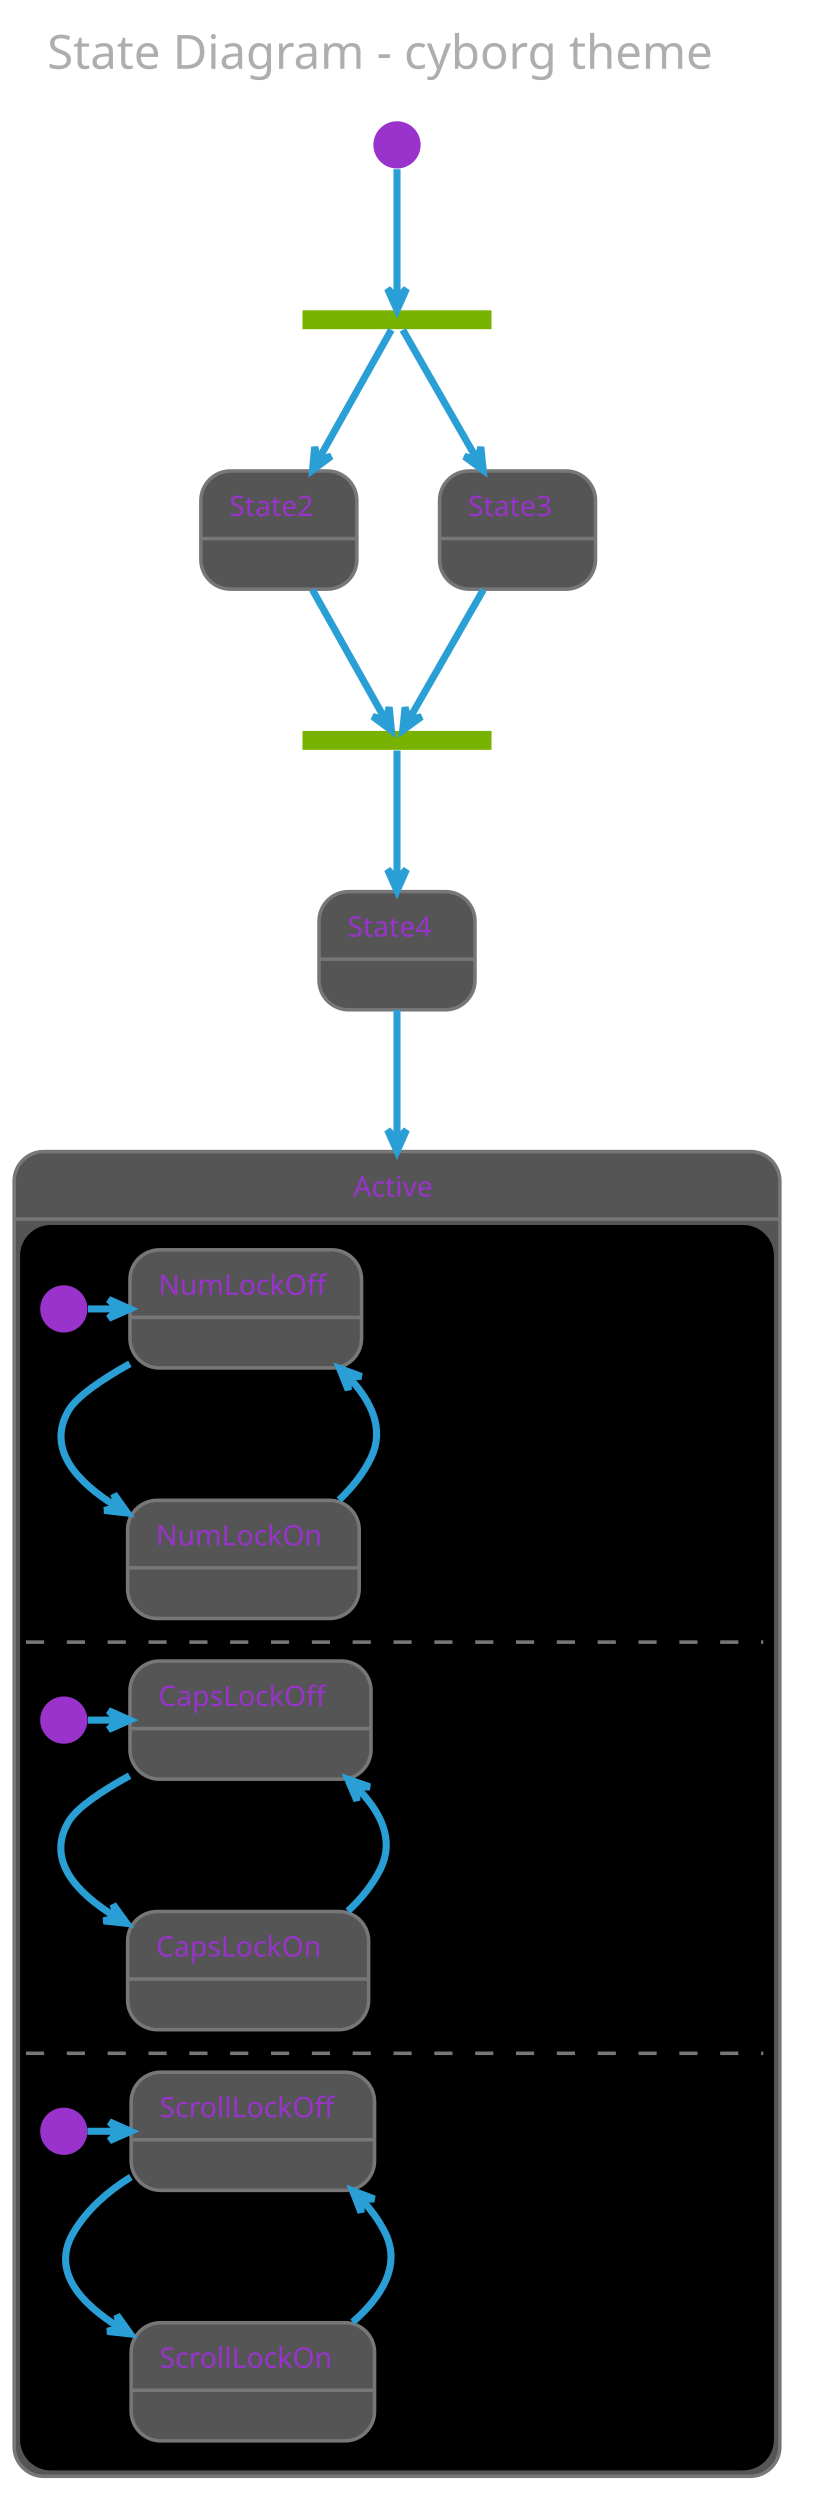
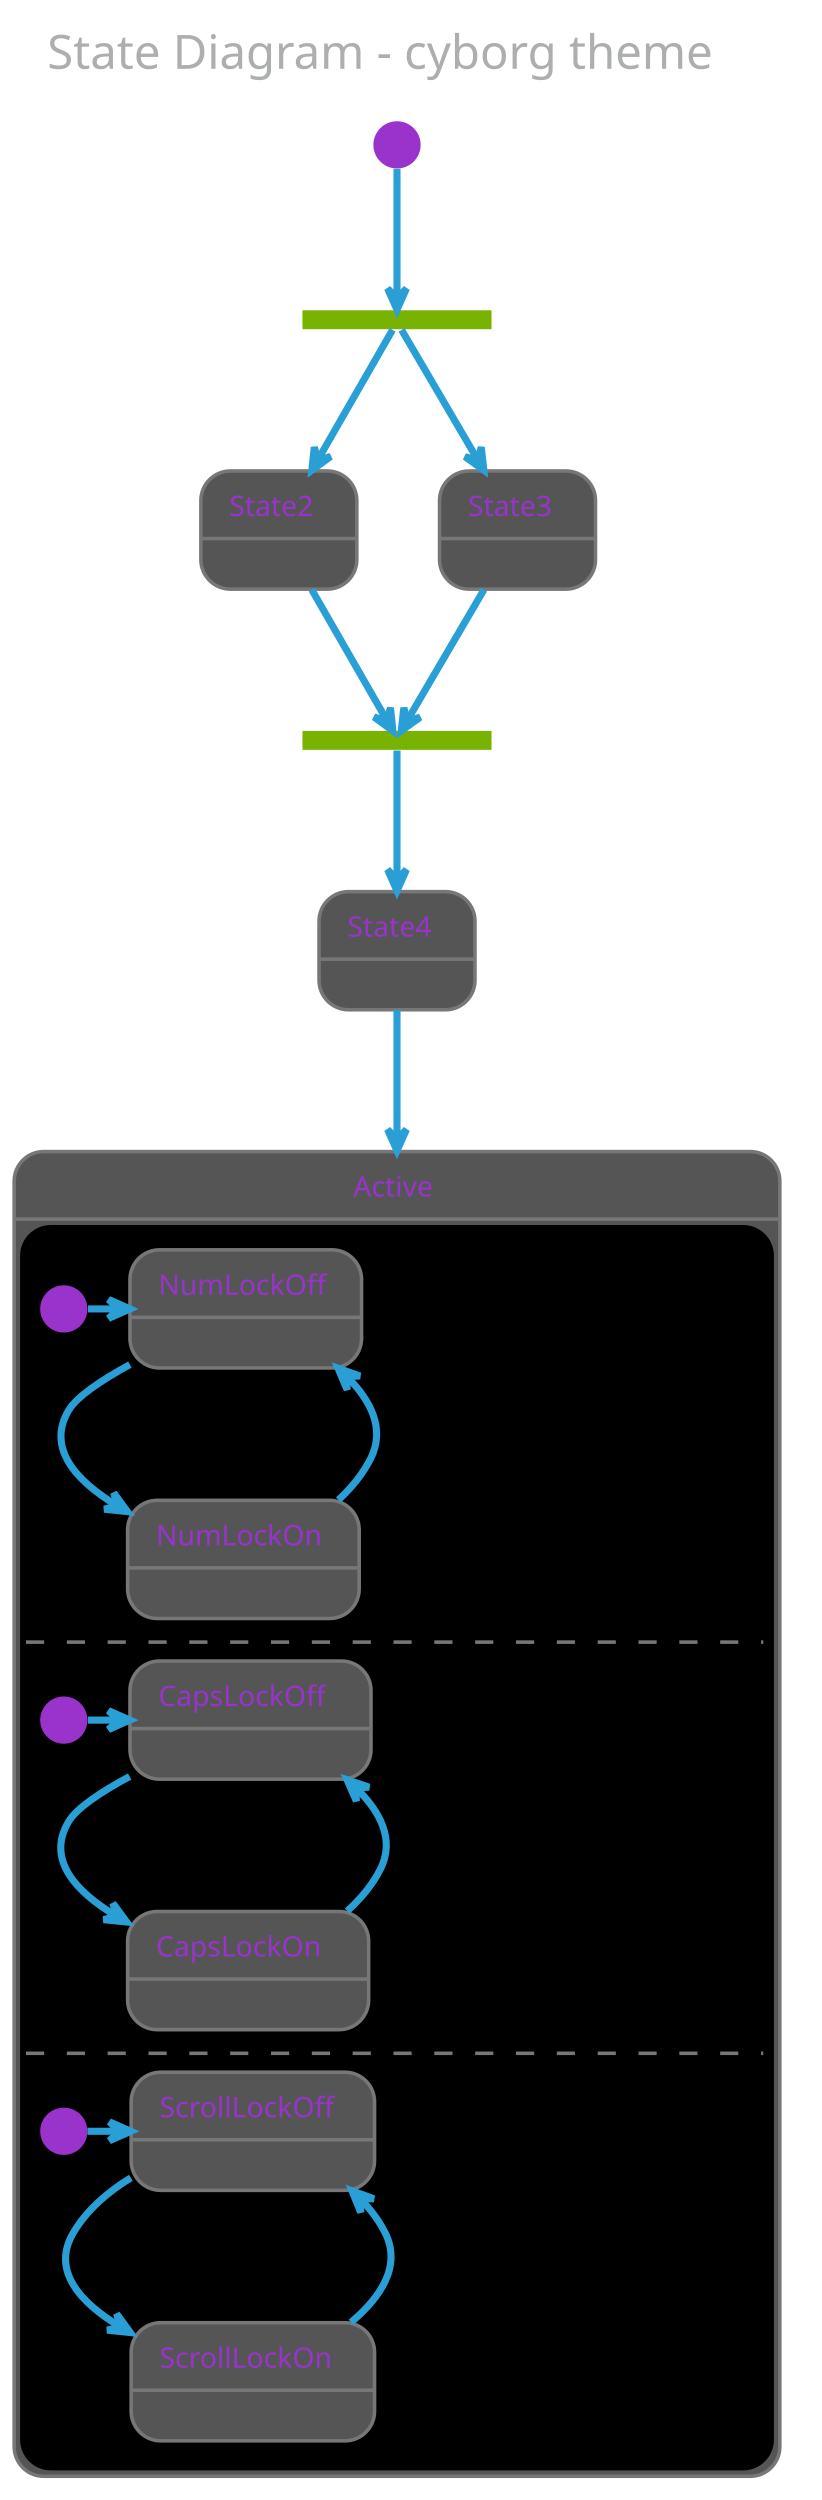
<svg xmlns="http://www.w3.org/2000/svg" contentScriptType="application/ecmascript" contentStyleType="text/css" height="1102.083px" preserveAspectRatio="none" style="width:362px;height:1102px;background:#000000;" version="1.1" viewBox="0 0 362 1102" width="362.5px" zoomAndPan="magnify">
  <defs />
  <g>
    <rect fill="none" height="39.903" rx="4.167" ry="4.167" style="stroke: none; stroke-width: 1.042;" width="340.625" x="10.417" y="2.083" />
    <text fill="#ADAFAE" font-family="Verdana" font-size="20.833" lengthAdjust="spacingAndGlyphs" textLength="319.792" x="20.833" y="30.32">State Diagram - cyborg theme</text>
    <rect fill="#77B300" height="8.333" style="stroke: none; stroke-width: 1.042;" width="83.333" x="133.333" y="136.778" />
    <ellipse cx="175" cy="63.861" fill="#9933CC" rx="10.417" ry="10.417" style="stroke: none; stroke-width: 1.042;" />
    <rect fill="#555555" height="52.083" rx="13.021" ry="13.021" style="stroke: #777777; stroke-width: 1.562;" width="68.75" x="88.542" y="207.611" />
    <line style="stroke: #777777; stroke-width: 1.562;" x1="88.542" x2="157.292" y1="237.386" y2="237.386" />
    <text fill="#9933CC" font-family="Verdana" font-size="12.5" lengthAdjust="spacingAndGlyphs" textLength="43.75" x="101.042" y="227.47">State2</text>
    <rect fill="#555555" height="52.083" rx="13.021" ry="13.021" style="stroke: #777777; stroke-width: 1.562;" width="68.75" x="193.75" y="207.611" />
    <line style="stroke: #777777; stroke-width: 1.562;" x1="193.75" x2="262.5" y1="237.386" y2="237.386" />
    <text fill="#9933CC" font-family="Verdana" font-size="12.5" lengthAdjust="spacingAndGlyphs" textLength="43.75" x="206.25" y="227.47">State3</text>
    <rect fill="#77B300" height="8.333" style="stroke: none; stroke-width: 1.042;" width="83.333" x="133.333" y="322.194" />
    <rect fill="#555555" height="52.083" rx="13.021" ry="13.021" style="stroke: #777777; stroke-width: 1.562;" width="68.75" x="140.625" y="393.028" />
    <line style="stroke: #777777; stroke-width: 1.562;" x1="140.625" x2="209.375" y1="422.803" y2="422.803" />
    <text fill="#9933CC" font-family="Verdana" font-size="12.5" lengthAdjust="spacingAndGlyphs" textLength="43.75" x="153.125" y="412.887">State4</text>
    <rect fill="#555555" height="583.942" rx="13.021" ry="13.021" style="stroke: #777777; stroke-width: 1.562;" width="337.5" x="6.25" y="507.611" />
    <rect fill="#000000" height="547.917" rx="13.021" ry="13.021" style="stroke: #000000; stroke-width: 1.042;" width="331.25" x="9.375" y="540.511" />
    <line style="stroke: #777777; stroke-width: 1.562;" x1="6.25" x2="343.75" y1="537.386" y2="537.386" />
    <text fill="#9933CC" font-family="Verdana" font-size="12.5" lengthAdjust="spacingAndGlyphs" textLength="38.542" x="155.729" y="527.47">Active</text>
    <ellipse cx="28.125" cy="576.969" fill="#9933CC" rx="10.417" ry="10.417" style="stroke: none; stroke-width: 1.042;" />
    <rect fill="#555555" height="52.083" rx="13.021" ry="13.021" style="stroke: #777777; stroke-width: 1.562;" width="102.083" x="57.292" y="550.928" />
    <line style="stroke: #777777; stroke-width: 1.562;" x1="57.292" x2="159.375" y1="580.703" y2="580.703" />
    <text fill="#9933CC" font-family="Verdana" font-size="12.5" lengthAdjust="spacingAndGlyphs" textLength="77.083" x="69.792" y="570.787">NumLockOff</text>
    <rect fill="#555555" height="52.083" rx="13.021" ry="13.021" style="stroke: #777777; stroke-width: 1.562;" width="102.083" x="56.25" y="661.344" />
    <line style="stroke: #777777; stroke-width: 1.562;" x1="56.25" x2="158.333" y1="691.119" y2="691.119" />
    <text fill="#9933CC" font-family="Verdana" font-size="12.5" lengthAdjust="spacingAndGlyphs" textLength="77.083" x="68.75" y="681.203">NumLockOn</text>
-     <path d="M38.778,576.969 C43.108,576.969 47.438,576.969 51.768,576.969 " fill="none" id="*start*Active-NumLockOff" style="stroke: #2A9FD6; stroke-width: 3.125;" />
+     <path d="M38.778,576.969 C43.108,576.969 47.438,576.969 51.768,576.969 " fill="none" id="*start*Active-&gt;NumLockOff" style="stroke: #2A9FD6; stroke-width: 3.125;" />
    <polygon fill="#2A9FD6" points="57.253,576.969,47.878,572.803,52.045,576.969,47.878,581.136,57.253,576.969" style="stroke: #2A9FD6; stroke-width: 3.125;" />
-     <path d="M57.25,601.134 C44.677,608.167 33.775,615.606 30.208,621.761 C20.462,638.584 33.533,653.122 51.521,664.209 " fill="none" id="NumLockOff-NumLockOn" style="stroke: #2A9FD6; stroke-width: 3.125;" />
-     <polygon fill="#2A9FD6" points="56.19,666.952,50.218,658.61,51.699,664.314,45.996,665.795,56.19,666.952" style="stroke: #2A9FD6; stroke-width: 3.125;" />
+     <path d="M57.263,601.502 C44.691,608.367 33.785,615.659 30.208,621.761 C20.442,638.424 33.511,652.745 51.502,663.638 " fill="none" id="NumLockOff-&gt;NumLockOn" style="stroke: #2A9FD6; stroke-width: 3.125;" />
+     <polygon fill="#2A9FD6" points="56.172,666.333,50.135,658.038,51.661,663.729,45.969,665.255,56.172,666.333" style="stroke: #2A9FD6; stroke-width: 3.125;" />
    <text fill="#000000" font-family="Verdana" font-size="12.5" lengthAdjust="spacingAndGlyphs" textLength="127.083" x="33.333" y="637.453">EvNumLockPressed</text>
-     <path d="M149.452,661.215 C155.149,655.789 160.181,649.567 163.542,642.594 C169.702,629.813 163.626,617.454 153.57,606.973 " fill="none" id="NumLockOn-NumLockOff" style="stroke: #2A9FD6; stroke-width: 3.125;" />
-     <polygon fill="#2A9FD6" points="149.7,603.2,153.503,612.728,153.429,606.836,159.321,606.762,149.7,603.2" style="stroke: #2A9FD6; stroke-width: 3.125;" />
+     <path d="M149.159,661.178 C154.972,655.801 160.118,649.596 163.542,642.594 C169.833,629.731 163.413,617.336 153.02,606.905 " fill="none" id="NumLockOn-&gt;NumLockOff" style="stroke: #2A9FD6; stroke-width: 3.125;" />
+     <polygon fill="#2A9FD6" points="149.026,603.153,153.005,612.609,152.822,606.719,158.711,606.536,149.026,603.153" style="stroke: #2A9FD6; stroke-width: 3.125;" />
    <text fill="#000000" font-family="Verdana" font-size="12.5" lengthAdjust="spacingAndGlyphs" textLength="127.083" x="169.792" y="637.453">EvNumLockPressed</text>
    <line style="stroke: #777777; stroke-width: 1.562; stroke-dasharray: 8.0,10.0;" x1="11.458" x2="336.458" y1="723.844" y2="723.844" />
    <ellipse cx="28.125" cy="758.219" fill="#9933CC" rx="10.417" ry="10.417" style="stroke: none; stroke-width: 1.042;" />
    <rect fill="#555555" height="52.083" rx="13.021" ry="13.021" style="stroke: #777777; stroke-width: 1.562;" width="106.25" x="57.292" y="732.178" />
    <line style="stroke: #777777; stroke-width: 1.562;" x1="57.292" x2="163.542" y1="761.953" y2="761.953" />
    <text fill="#9933CC" font-family="Verdana" font-size="12.5" lengthAdjust="spacingAndGlyphs" textLength="81.25" x="69.792" y="752.037">CapsLockOff</text>
    <rect fill="#555555" height="52.083" rx="13.021" ry="13.021" style="stroke: #777777; stroke-width: 1.562;" width="106.25" x="56.25" y="842.594" />
    <line style="stroke: #777777; stroke-width: 1.562;" x1="56.25" x2="162.5" y1="872.369" y2="872.369" />
    <text fill="#9933CC" font-family="Verdana" font-size="12.5" lengthAdjust="spacingAndGlyphs" textLength="81.25" x="68.75" y="862.453">CapsLockOn</text>
-     <path d="M38.733,758.219 C43.064,758.219 47.396,758.219 51.727,758.219 " fill="none" id="*start*CONC82-CapsLockOff" style="stroke: #2A9FD6; stroke-width: 3.125;" />
+     <path d="M38.733,758.219 C43.064,758.219 47.396,758.219 51.727,758.219 " fill="none" id="*start*CONC82-&gt;CapsLockOff" style="stroke: #2A9FD6; stroke-width: 3.125;" />
    <polygon fill="#2A9FD6" points="57.214,758.219,47.839,754.053,52.005,758.219,47.839,762.386,57.214,758.219" style="stroke: #2A9FD6; stroke-width: 3.125;" />
-     <path d="M57.137,782.72 C44.59,789.611 33.801,796.89 30.208,803.011 C20.378,819.76 33.197,834.124 51.191,845.106 " fill="none" id="CapsLockOff-CapsLockOn" style="stroke: #2A9FD6; stroke-width: 3.125;" />
-     <polygon fill="#2A9FD6" points="55.867,847.824,49.856,839.51,51.364,845.206,45.668,846.714,55.867,847.824" style="stroke: #2A9FD6; stroke-width: 3.125;" />
+     <path d="M57.151,783.076 C44.604,789.804 33.812,796.942 30.208,803.011 C20.359,819.603 33.175,833.755 51.172,844.546 " fill="none" id="CapsLockOff-&gt;CapsLockOn" style="stroke: #2A9FD6; stroke-width: 3.125;" />
+     <polygon fill="#2A9FD6" points="55.848,847.216,49.773,838.949,51.325,844.634,45.641,846.186,55.848,847.216" style="stroke: #2A9FD6; stroke-width: 3.125;" />
    <text fill="#000000" font-family="Verdana" font-size="12.5" lengthAdjust="spacingAndGlyphs" textLength="131.25" x="33.333" y="818.703">EvCapsLockPressed</text>
-     <path d="M153.356,842.422 C159.15,837.03 164.265,830.831 167.708,823.844 C174.081,810.917 167.77,798.52 157.335,788.05 " fill="none" id="CapsLockOn-CapsLockOff" style="stroke: #2A9FD6; stroke-width: 3.125;" />
-     <polygon fill="#2A9FD6" points="153.32,784.283,157.306,793.737,157.118,787.847,163.008,787.66,153.32,784.283" style="stroke: #2A9FD6; stroke-width: 3.125;" />
+     <path d="M153.054,842.394 C158.967,837.05 164.198,830.865 167.708,823.844 C174.156,810.949 167.67,798.627 157.059,788.267 " fill="none" id="CapsLockOn-&gt;CapsLockOff" style="stroke: #2A9FD6; stroke-width: 3.125;" />
+     <polygon fill="#2A9FD6" points="152.98,784.542,157.095,793.94,156.827,788.054,162.713,787.786,152.98,784.542" style="stroke: #2A9FD6; stroke-width: 3.125;" />
    <text fill="#000000" font-family="Verdana" font-size="12.5" lengthAdjust="spacingAndGlyphs" textLength="131.25" x="173.958" y="818.703">EvCapsLockPressed</text>
    <line style="stroke: #777777; stroke-width: 1.562; stroke-dasharray: 8.0,10.0;" x1="11.458" x2="336.458" y1="905.094" y2="905.094" />
    <ellipse cx="28.125" cy="939.469" fill="#9933CC" rx="10.417" ry="10.417" style="stroke: none; stroke-width: 1.042;" />
    <rect fill="#555555" height="52.083" rx="13.021" ry="13.021" style="stroke: #777777; stroke-width: 1.562;" width="107.292" x="57.812" y="913.428" />
    <line style="stroke: #777777; stroke-width: 1.562;" x1="57.812" x2="165.104" y1="943.203" y2="943.203" />
    <text fill="#9933CC" font-family="Verdana" font-size="12.5" lengthAdjust="spacingAndGlyphs" textLength="82.292" x="70.312" y="933.287">ScrollLockOff</text>
    <rect fill="#555555" height="52.083" rx="13.021" ry="13.021" style="stroke: #777777; stroke-width: 1.562;" width="107.292" x="57.812" y="1023.844" />
    <line style="stroke: #777777; stroke-width: 1.562;" x1="57.812" x2="165.104" y1="1053.619" y2="1053.619" />
    <text fill="#9933CC" font-family="Verdana" font-size="12.5" lengthAdjust="spacingAndGlyphs" textLength="82.292" x="70.312" y="1043.703">ScrollLockOn</text>
-     <path d="M38.542,939.469 C43.114,939.469 47.686,939.469 52.258,939.469 " fill="none" id="*start*CONC90-ScrollLockOff" style="stroke: #2A9FD6; stroke-width: 3.125;" />
+     <path d="M38.542,939.469 C43.114,939.469 47.686,939.469 52.258,939.469 " fill="none" id="*start*CONC90-&gt;ScrollLockOff" style="stroke: #2A9FD6; stroke-width: 3.125;" />
    <polygon fill="#2A9FD6" points="57.625,939.469,48.25,935.303,52.417,939.469,48.25,943.636,57.625,939.469" style="stroke: #2A9FD6; stroke-width: 3.125;" />
-     <path d="M57.643,959.637 C47.523,965.949 38.258,974.03 32.292,984.261 C22.591,1000.895 35.118,1015.162 52.865,1026.103 " fill="none" id="ScrollLockOff-ScrollLockOn" style="stroke: #2A9FD6; stroke-width: 3.125;" />
-     <polygon fill="#2A9FD6" points="57.478,1028.812,51.505,1020.472,52.987,1026.175,47.285,1027.658,57.478,1028.812" style="stroke: #2A9FD6; stroke-width: 3.125;" />
+     <path d="M57.669,959.983 C47.548,966.162 38.276,974.117 32.292,984.261 C22.571,1000.739 35.095,1014.797 52.844,1025.548 " fill="none" id="ScrollLockOff-&gt;ScrollLockOn" style="stroke: #2A9FD6; stroke-width: 3.125;" />
+     <polygon fill="#2A9FD6" points="57.459,1028.209,51.42,1019.916,52.947,1025.607,47.256,1027.135,57.459,1028.209" style="stroke: #2A9FD6; stroke-width: 3.125;" />
    <text fill="#000000" font-family="Verdana" font-size="12.5" lengthAdjust="spacingAndGlyphs" textLength="131.25" x="35.417" y="999.953">EvCapsLockPressed</text>
-     <path d="M155.429,1023.625 C168.163,1012.496 176.936,998.754 169.792,984.261 C167.155,978.912 163.539,974.024 159.389,969.607 " fill="none" id="ScrollLockOn-ScrollLockOff" style="stroke: #2A9FD6; stroke-width: 3.125;" />
-     <polygon fill="#2A9FD6" points="155.44,965.683,159.153,975.247,159.134,969.354,165.027,969.336,155.44,965.683" style="stroke: #2A9FD6; stroke-width: 3.125;" />
+     <path d="M154.722,1023.68 C167.847,1012.631 177.09,998.856 169.792,984.261 C167.049,978.777 163.256,973.801 158.909,969.339 " fill="none" id="ScrollLockOn-&gt;ScrollLockOff" style="stroke: #2A9FD6; stroke-width: 3.125;" />
+     <polygon fill="#2A9FD6" points="155.137,965.711,159.005,975.213,158.891,969.322,164.782,969.207,155.137,965.711" style="stroke: #2A9FD6; stroke-width: 3.125;" />
    <text fill="#000000" font-family="Verdana" font-size="12.5" lengthAdjust="spacingAndGlyphs" textLength="131.25" x="175" y="999.953">EvCapsLockPressed</text>
-     <path d="M175,74.579 C175,89.637 175,116.828 175,131.289 " fill="none" id="*start-fork_state" style="stroke: #2A9FD6; stroke-width: 3.125;" />
-     <polygon fill="#2A9FD6" points="175,136.635,179.167,127.26,175,131.427,170.833,127.26,175,136.635" style="stroke: #2A9FD6; stroke-width: 3.125;" />
-     <path d="M172.488,145.416 C166.745,155.638 152.238,181.462 140.392,202.547 " fill="none" id="fork_state-State2" style="stroke: #2A9FD6; stroke-width: 3.125;" />
-     <polygon fill="#2A9FD6" points="137.755,207.241,145.979,201.109,140.306,202.701,138.714,197.027,137.755,207.241" style="stroke: #2A9FD6; stroke-width: 3.125;" />
-     <path d="M177.562,145.416 C183.42,155.638 198.218,181.462 210.3,202.547 " fill="none" id="fork_state-State3" style="stroke: #2A9FD6; stroke-width: 3.125;" />
-     <polygon fill="#2A9FD6" points="212.99,207.241,211.944,197.036,210.401,202.722,204.714,201.179,212.99,207.241" style="stroke: #2A9FD6; stroke-width: 3.125;" />
-     <path d="M137.702,259.971 C148.535,279.253 162.585,304.262 169.964,317.397 " fill="none" id="State2-join_state" style="stroke: #2A9FD6; stroke-width: 3.125;" />
-     <polygon fill="#2A9FD6" points="172.527,321.96,171.568,311.745,169.976,317.419,164.303,315.827,172.527,321.96" style="stroke: #2A9FD6; stroke-width: 3.125;" />
-     <path d="M213.044,259.971 C201.994,279.253 187.663,304.262 180.136,317.397 " fill="none" id="State3-join_state" style="stroke: #2A9FD6; stroke-width: 3.125;" />
-     <polygon fill="#2A9FD6" points="177.522,321.96,185.798,315.897,180.112,317.441,178.568,311.754,177.522,321.96" style="stroke: #2A9FD6; stroke-width: 3.125;" />
-     <path d="M175,330.833 C175,340.969 175,366.445 175,387.431 " fill="none" id="join_state-State4" style="stroke: #2A9FD6; stroke-width: 3.125;" />
-     <polygon fill="#2A9FD6" points="175,392.658,179.167,383.283,175,387.45,170.833,383.283,175,392.658" style="stroke: #2A9FD6; stroke-width: 3.125;" />
-     <path d="M175,445.238 C175,459.764 175,479.495 175,502.259 " fill="none" id="State4-Active" style="stroke: #2A9FD6; stroke-width: 3.125;" />
-     <polygon fill="#2A9FD6" points="175,507.474,179.167,498.099,175,502.266,170.833,498.099,175,507.474" style="stroke: #2A9FD6; stroke-width: 3.125;" />
+     <path d="M175,74.402 C175,89.031 175,116.871 175,131.081 " fill="none" id="*start-&gt;fork_state" style="stroke: #2A9FD6; stroke-width: 3.125;" />
+     <polygon fill="#2A9FD6" points="175,136.555,179.167,127.18,175,131.346,170.833,127.18,175,136.555" style="stroke: #2A9FD6; stroke-width: 3.125;" />
+     <path d="M173.022,145.428 C167.667,154.746 152.465,181.199 140.198,202.542 " fill="none" id="fork_state-&gt;State2" style="stroke: #2A9FD6; stroke-width: 3.125;" />
+     <polygon fill="#2A9FD6" points="137.47,207.288,145.754,201.237,140.065,202.773,138.53,197.084,137.47,207.288" style="stroke: #2A9FD6; stroke-width: 3.125;" />
+     <path d="M177.018,145.428 C182.48,154.746 197.987,181.199 210.499,202.542 " fill="none" id="fork_state-&gt;State3" style="stroke: #2A9FD6; stroke-width: 3.125;" />
+     <polygon fill="#2A9FD6" points="213.28,207.288,212.133,197.093,210.646,202.795,204.944,201.308,213.28,207.288" style="stroke: #2A9FD6; stroke-width: 3.125;" />
+     <path d="M137.425,259.938 C148.592,279.369 163.304,304.969 170.561,317.596 " fill="none" id="State2-&gt;join_state" style="stroke: #2A9FD6; stroke-width: 3.125;" />
+     <polygon fill="#2A9FD6" points="173.182,322.157,172.123,311.953,170.587,317.641,164.898,316.106,173.182,322.157" style="stroke: #2A9FD6; stroke-width: 3.125;" />
+     <path d="M213.327,259.938 C201.936,279.369 186.929,304.969 179.528,317.596 " fill="none" id="State3-&gt;join_state" style="stroke: #2A9FD6; stroke-width: 3.125;" />
+     <polygon fill="#2A9FD6" points="176.854,322.157,185.19,316.177,179.488,317.664,178.001,311.962,176.854,322.157" style="stroke: #2A9FD6; stroke-width: 3.125;" />
+     <path d="M175,330.844 C175,340.084 175,366.171 175,387.419 " fill="none" id="join_state-&gt;State4" style="stroke: #2A9FD6; stroke-width: 3.125;" />
+     <polygon fill="#2A9FD6" points="175,392.705,179.167,383.33,175,387.497,170.833,383.33,175,392.705" style="stroke: #2A9FD6; stroke-width: 3.125;" />
+     <path d="M175,445.249 C175,459.606 175,479.279 175,502.046 " fill="none" id="State4-&gt;Active" style="stroke: #2A9FD6; stroke-width: 3.125;" />
+     <polygon fill="#2A9FD6" points="175,507.264,179.167,497.889,175,502.056,170.833,497.889,175,507.264" style="stroke: #2A9FD6; stroke-width: 3.125;" />
  </g>
</svg>
